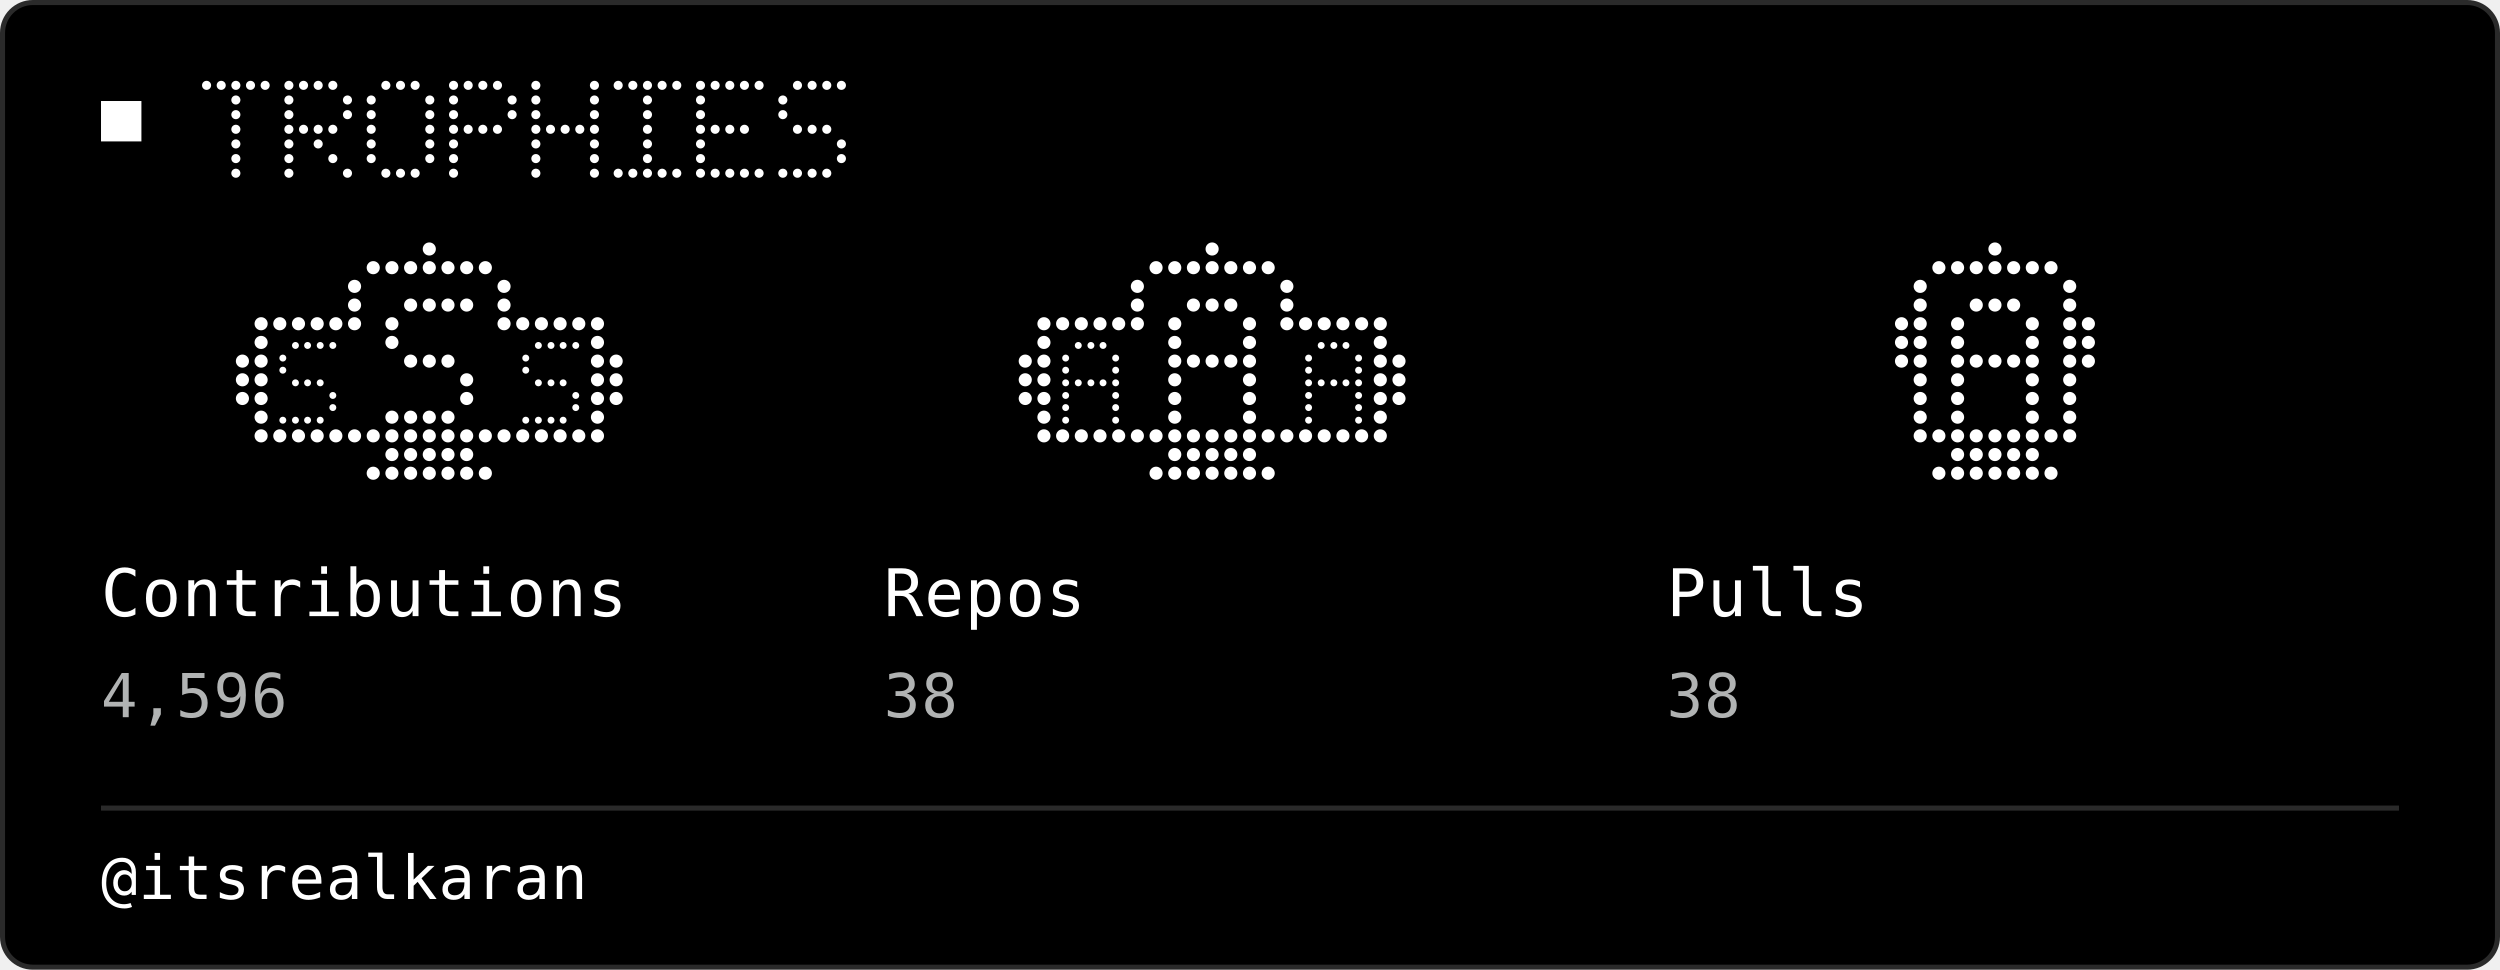
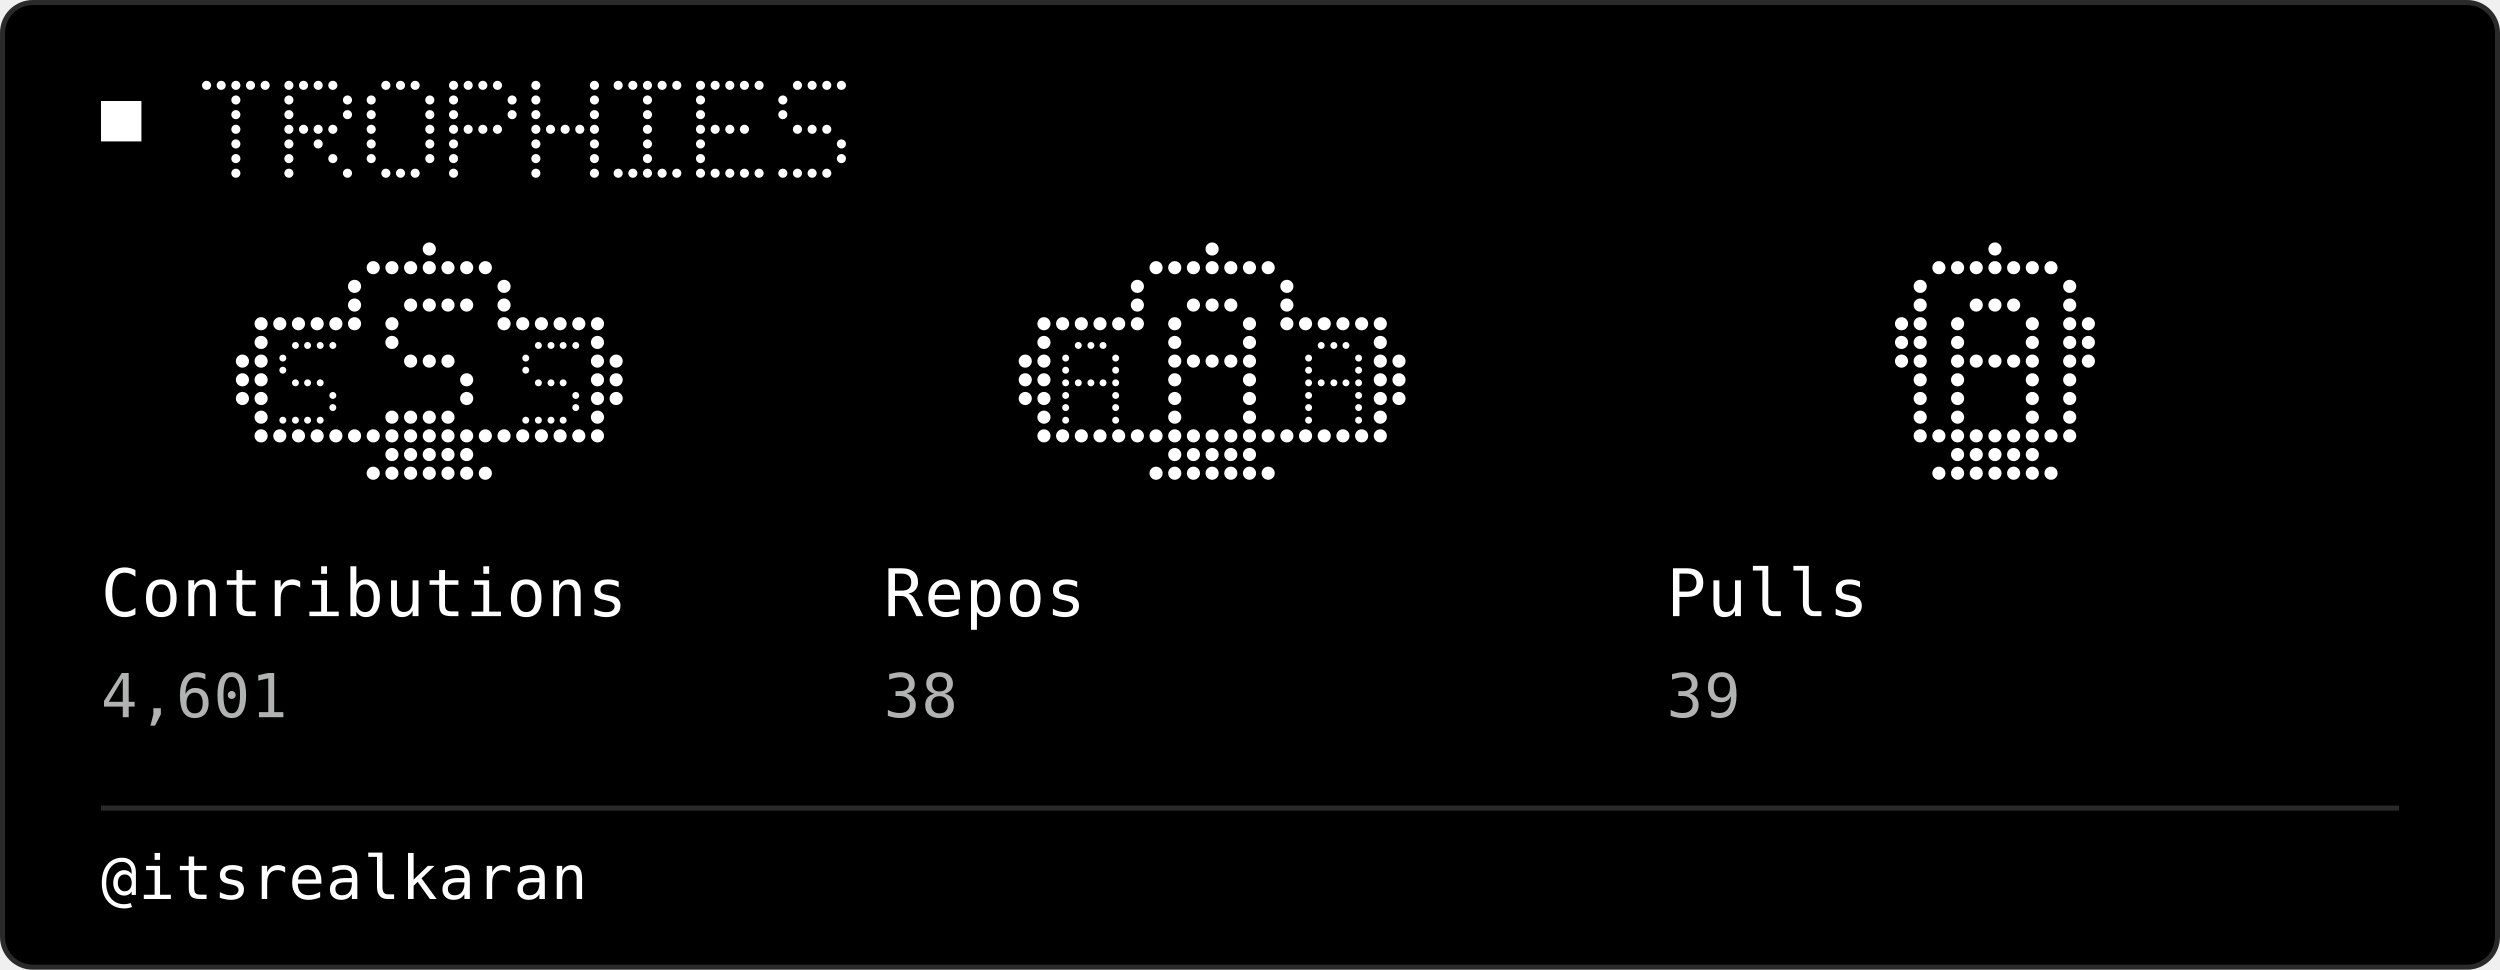
<svg xmlns="http://www.w3.org/2000/svg" width="495" height="192" viewBox="0 0 495 192" role="img">
  <rect x="0.5" y="0.5" width="494" height="191" rx="6" fill="#000000" stroke="#2A2A2A" stroke-width="1" />
  <rect x="20" y="20" width="8" height="8" fill="#FFFFFF" />
  <circle cx="40.9" cy="16.9" r="0.90" fill="#FFFFFF" />
  <circle cx="43.8" cy="16.9" r="0.90" fill="#FFFFFF" />
  <circle cx="46.7" cy="16.9" r="0.90" fill="#FFFFFF" />
  <circle cx="49.6" cy="16.9" r="0.90" fill="#FFFFFF" />
  <circle cx="52.5" cy="16.9" r="0.90" fill="#FFFFFF" />
  <circle cx="46.7" cy="19.8" r="0.90" fill="#FFFFFF" />
  <circle cx="46.7" cy="22.7" r="0.90" fill="#FFFFFF" />
  <circle cx="46.7" cy="25.6" r="0.90" fill="#FFFFFF" />
  <circle cx="46.7" cy="28.5" r="0.90" fill="#FFFFFF" />
  <circle cx="46.7" cy="31.4" r="0.90" fill="#FFFFFF" />
  <circle cx="46.7" cy="34.3" r="0.90" fill="#FFFFFF" />
  <circle cx="57.2" cy="16.9" r="0.90" fill="#FFFFFF" />
  <circle cx="60.1" cy="16.9" r="0.90" fill="#FFFFFF" />
  <circle cx="63.0" cy="16.9" r="0.90" fill="#FFFFFF" />
  <circle cx="65.9" cy="16.9" r="0.90" fill="#FFFFFF" />
  <circle cx="57.2" cy="19.8" r="0.90" fill="#FFFFFF" />
  <circle cx="68.8" cy="19.8" r="0.90" fill="#FFFFFF" />
  <circle cx="57.2" cy="22.7" r="0.90" fill="#FFFFFF" />
  <circle cx="68.8" cy="22.7" r="0.90" fill="#FFFFFF" />
  <circle cx="57.2" cy="25.6" r="0.90" fill="#FFFFFF" />
  <circle cx="60.1" cy="25.6" r="0.90" fill="#FFFFFF" />
  <circle cx="63.0" cy="25.6" r="0.90" fill="#FFFFFF" />
  <circle cx="65.9" cy="25.6" r="0.90" fill="#FFFFFF" />
  <circle cx="57.2" cy="28.5" r="0.90" fill="#FFFFFF" />
  <circle cx="63.0" cy="28.5" r="0.90" fill="#FFFFFF" />
  <circle cx="57.2" cy="31.4" r="0.90" fill="#FFFFFF" />
  <circle cx="65.9" cy="31.4" r="0.90" fill="#FFFFFF" />
  <circle cx="57.2" cy="34.3" r="0.90" fill="#FFFFFF" />
  <circle cx="68.8" cy="34.3" r="0.90" fill="#FFFFFF" />
  <circle cx="76.4" cy="16.9" r="0.90" fill="#FFFFFF" />
  <circle cx="79.3" cy="16.9" r="0.90" fill="#FFFFFF" />
  <circle cx="82.2" cy="16.9" r="0.90" fill="#FFFFFF" />
  <circle cx="73.5" cy="19.8" r="0.90" fill="#FFFFFF" />
  <circle cx="85.1" cy="19.8" r="0.90" fill="#FFFFFF" />
  <circle cx="73.5" cy="22.7" r="0.90" fill="#FFFFFF" />
  <circle cx="85.1" cy="22.7" r="0.90" fill="#FFFFFF" />
  <circle cx="73.5" cy="25.6" r="0.90" fill="#FFFFFF" />
  <circle cx="85.1" cy="25.6" r="0.90" fill="#FFFFFF" />
  <circle cx="73.5" cy="28.5" r="0.90" fill="#FFFFFF" />
  <circle cx="85.1" cy="28.5" r="0.90" fill="#FFFFFF" />
  <circle cx="73.5" cy="31.4" r="0.90" fill="#FFFFFF" />
  <circle cx="85.1" cy="31.4" r="0.90" fill="#FFFFFF" />
  <circle cx="76.4" cy="34.3" r="0.90" fill="#FFFFFF" />
  <circle cx="79.3" cy="34.3" r="0.90" fill="#FFFFFF" />
  <circle cx="82.2" cy="34.3" r="0.90" fill="#FFFFFF" />
  <circle cx="89.8" cy="16.9" r="0.90" fill="#FFFFFF" />
  <circle cx="92.7" cy="16.9" r="0.90" fill="#FFFFFF" />
  <circle cx="95.6" cy="16.9" r="0.90" fill="#FFFFFF" />
  <circle cx="98.5" cy="16.9" r="0.90" fill="#FFFFFF" />
  <circle cx="89.8" cy="19.8" r="0.90" fill="#FFFFFF" />
  <circle cx="101.4" cy="19.8" r="0.90" fill="#FFFFFF" />
  <circle cx="89.8" cy="22.7" r="0.90" fill="#FFFFFF" />
  <circle cx="101.4" cy="22.7" r="0.90" fill="#FFFFFF" />
  <circle cx="89.8" cy="25.6" r="0.90" fill="#FFFFFF" />
  <circle cx="92.7" cy="25.6" r="0.90" fill="#FFFFFF" />
  <circle cx="95.6" cy="25.6" r="0.90" fill="#FFFFFF" />
  <circle cx="98.5" cy="25.6" r="0.90" fill="#FFFFFF" />
  <circle cx="89.8" cy="28.5" r="0.90" fill="#FFFFFF" />
  <circle cx="89.8" cy="31.4" r="0.90" fill="#FFFFFF" />
  <circle cx="89.8" cy="34.3" r="0.90" fill="#FFFFFF" />
  <circle cx="106.1" cy="16.9" r="0.90" fill="#FFFFFF" />
  <circle cx="117.7" cy="16.9" r="0.90" fill="#FFFFFF" />
  <circle cx="106.1" cy="19.8" r="0.90" fill="#FFFFFF" />
  <circle cx="117.7" cy="19.8" r="0.90" fill="#FFFFFF" />
  <circle cx="106.1" cy="22.7" r="0.90" fill="#FFFFFF" />
  <circle cx="117.7" cy="22.7" r="0.90" fill="#FFFFFF" />
  <circle cx="106.1" cy="25.6" r="0.90" fill="#FFFFFF" />
  <circle cx="109.0" cy="25.6" r="0.90" fill="#FFFFFF" />
  <circle cx="111.9" cy="25.6" r="0.90" fill="#FFFFFF" />
  <circle cx="114.8" cy="25.6" r="0.90" fill="#FFFFFF" />
  <circle cx="117.7" cy="25.6" r="0.90" fill="#FFFFFF" />
  <circle cx="106.1" cy="28.5" r="0.90" fill="#FFFFFF" />
  <circle cx="117.7" cy="28.5" r="0.90" fill="#FFFFFF" />
  <circle cx="106.1" cy="31.4" r="0.90" fill="#FFFFFF" />
  <circle cx="117.7" cy="31.4" r="0.90" fill="#FFFFFF" />
  <circle cx="106.1" cy="34.3" r="0.90" fill="#FFFFFF" />
  <circle cx="117.7" cy="34.3" r="0.90" fill="#FFFFFF" />
  <circle cx="122.4" cy="16.9" r="0.90" fill="#FFFFFF" />
  <circle cx="125.3" cy="16.9" r="0.90" fill="#FFFFFF" />
  <circle cx="128.2" cy="16.9" r="0.90" fill="#FFFFFF" />
  <circle cx="131.1" cy="16.9" r="0.90" fill="#FFFFFF" />
  <circle cx="134.0" cy="16.9" r="0.90" fill="#FFFFFF" />
  <circle cx="128.2" cy="19.8" r="0.90" fill="#FFFFFF" />
  <circle cx="128.2" cy="22.7" r="0.90" fill="#FFFFFF" />
  <circle cx="128.2" cy="25.6" r="0.90" fill="#FFFFFF" />
  <circle cx="128.2" cy="28.5" r="0.90" fill="#FFFFFF" />
  <circle cx="128.2" cy="31.4" r="0.90" fill="#FFFFFF" />
  <circle cx="122.4" cy="34.3" r="0.90" fill="#FFFFFF" />
  <circle cx="125.3" cy="34.3" r="0.90" fill="#FFFFFF" />
  <circle cx="128.2" cy="34.3" r="0.90" fill="#FFFFFF" />
  <circle cx="131.1" cy="34.3" r="0.90" fill="#FFFFFF" />
  <circle cx="134.0" cy="34.3" r="0.90" fill="#FFFFFF" />
  <circle cx="138.7" cy="16.9" r="0.90" fill="#FFFFFF" />
  <circle cx="141.6" cy="16.9" r="0.90" fill="#FFFFFF" />
  <circle cx="144.5" cy="16.9" r="0.90" fill="#FFFFFF" />
  <circle cx="147.4" cy="16.9" r="0.90" fill="#FFFFFF" />
  <circle cx="150.3" cy="16.9" r="0.90" fill="#FFFFFF" />
  <circle cx="138.7" cy="19.8" r="0.90" fill="#FFFFFF" />
  <circle cx="138.7" cy="22.7" r="0.90" fill="#FFFFFF" />
  <circle cx="138.7" cy="25.6" r="0.90" fill="#FFFFFF" />
  <circle cx="141.6" cy="25.6" r="0.90" fill="#FFFFFF" />
  <circle cx="144.5" cy="25.6" r="0.90" fill="#FFFFFF" />
  <circle cx="147.4" cy="25.6" r="0.90" fill="#FFFFFF" />
  <circle cx="138.7" cy="28.5" r="0.90" fill="#FFFFFF" />
  <circle cx="138.7" cy="31.4" r="0.90" fill="#FFFFFF" />
  <circle cx="138.7" cy="34.3" r="0.90" fill="#FFFFFF" />
  <circle cx="141.6" cy="34.3" r="0.90" fill="#FFFFFF" />
  <circle cx="144.5" cy="34.3" r="0.90" fill="#FFFFFF" />
  <circle cx="147.4" cy="34.3" r="0.90" fill="#FFFFFF" />
  <circle cx="150.3" cy="34.3" r="0.90" fill="#FFFFFF" />
  <circle cx="157.9" cy="16.9" r="0.90" fill="#FFFFFF" />
  <circle cx="160.8" cy="16.9" r="0.90" fill="#FFFFFF" />
  <circle cx="163.7" cy="16.9" r="0.90" fill="#FFFFFF" />
  <circle cx="166.6" cy="16.9" r="0.90" fill="#FFFFFF" />
  <circle cx="155.0" cy="19.8" r="0.90" fill="#FFFFFF" />
  <circle cx="155.0" cy="22.7" r="0.90" fill="#FFFFFF" />
  <circle cx="157.9" cy="25.6" r="0.90" fill="#FFFFFF" />
  <circle cx="160.8" cy="25.6" r="0.90" fill="#FFFFFF" />
  <circle cx="163.7" cy="25.6" r="0.90" fill="#FFFFFF" />
  <circle cx="166.6" cy="28.5" r="0.90" fill="#FFFFFF" />
  <circle cx="166.6" cy="31.4" r="0.90" fill="#FFFFFF" />
  <circle cx="155.0" cy="34.3" r="0.90" fill="#FFFFFF" />
  <circle cx="157.9" cy="34.3" r="0.90" fill="#FFFFFF" />
  <circle cx="160.8" cy="34.3" r="0.90" fill="#FFFFFF" />
  <circle cx="163.7" cy="34.3" r="0.90" fill="#FFFFFF" />
  <circle cx="85.0" cy="49.3" r="1.30" fill="#FFFFFF" />
  <circle cx="73.9" cy="53.0" r="1.30" fill="#FFFFFF" />
  <circle cx="77.6" cy="53.0" r="1.30" fill="#FFFFFF" />
  <circle cx="81.3" cy="53.0" r="1.30" fill="#FFFFFF" />
  <circle cx="85.0" cy="53.0" r="1.30" fill="#FFFFFF" />
  <circle cx="88.7" cy="53.0" r="1.30" fill="#FFFFFF" />
  <circle cx="92.4" cy="53.0" r="1.30" fill="#FFFFFF" />
  <circle cx="96.1" cy="53.0" r="1.30" fill="#FFFFFF" />
  <circle cx="70.2" cy="56.7" r="1.30" fill="#FFFFFF" />
  <circle cx="99.8" cy="56.7" r="1.30" fill="#FFFFFF" />
  <circle cx="70.2" cy="60.4" r="1.30" fill="#FFFFFF" />
  <circle cx="99.8" cy="60.4" r="1.30" fill="#FFFFFF" />
  <circle cx="70.2" cy="64.1" r="1.30" fill="#FFFFFF" />
  <circle cx="99.8" cy="64.1" r="1.30" fill="#FFFFFF" />
  <circle cx="55.4" cy="64.1" r="1.30" fill="#FFFFFF" />
  <circle cx="59.1" cy="64.1" r="1.30" fill="#FFFFFF" />
  <circle cx="62.8" cy="64.1" r="1.30" fill="#FFFFFF" />
  <circle cx="66.5" cy="64.1" r="1.30" fill="#FFFFFF" />
  <circle cx="51.7" cy="64.1" r="1.30" fill="#FFFFFF" />
  <circle cx="103.5" cy="64.1" r="1.30" fill="#FFFFFF" />
  <circle cx="107.2" cy="64.1" r="1.30" fill="#FFFFFF" />
  <circle cx="110.9" cy="64.1" r="1.30" fill="#FFFFFF" />
  <circle cx="114.6" cy="64.1" r="1.30" fill="#FFFFFF" />
  <circle cx="118.3" cy="64.1" r="1.30" fill="#FFFFFF" />
  <circle cx="51.7" cy="67.8" r="1.30" fill="#FFFFFF" />
  <circle cx="118.3" cy="67.8" r="1.30" fill="#FFFFFF" />
  <circle cx="51.7" cy="71.5" r="1.30" fill="#FFFFFF" />
  <circle cx="118.3" cy="71.5" r="1.30" fill="#FFFFFF" />
  <circle cx="51.7" cy="75.2" r="1.30" fill="#FFFFFF" />
  <circle cx="118.3" cy="75.2" r="1.30" fill="#FFFFFF" />
  <circle cx="51.7" cy="78.9" r="1.30" fill="#FFFFFF" />
  <circle cx="118.3" cy="78.9" r="1.30" fill="#FFFFFF" />
  <circle cx="51.7" cy="82.6" r="1.30" fill="#FFFFFF" />
  <circle cx="118.3" cy="82.6" r="1.30" fill="#FFFFFF" />
  <circle cx="48.0" cy="71.5" r="1.30" fill="#FFFFFF" />
  <circle cx="48.0" cy="75.2" r="1.30" fill="#FFFFFF" />
  <circle cx="48.0" cy="78.9" r="1.30" fill="#FFFFFF" />
  <circle cx="122.0" cy="71.5" r="1.30" fill="#FFFFFF" />
  <circle cx="122.0" cy="75.2" r="1.30" fill="#FFFFFF" />
  <circle cx="122.0" cy="78.9" r="1.30" fill="#FFFFFF" />
  <circle cx="51.7" cy="86.3" r="1.30" fill="#FFFFFF" />
  <circle cx="55.4" cy="86.3" r="1.30" fill="#FFFFFF" />
  <circle cx="59.1" cy="86.3" r="1.30" fill="#FFFFFF" />
  <circle cx="62.8" cy="86.3" r="1.30" fill="#FFFFFF" />
  <circle cx="66.5" cy="86.3" r="1.30" fill="#FFFFFF" />
  <circle cx="70.2" cy="86.3" r="1.30" fill="#FFFFFF" />
  <circle cx="73.9" cy="86.3" r="1.30" fill="#FFFFFF" />
  <circle cx="77.6" cy="86.3" r="1.30" fill="#FFFFFF" />
  <circle cx="81.3" cy="86.3" r="1.30" fill="#FFFFFF" />
  <circle cx="85.0" cy="86.3" r="1.30" fill="#FFFFFF" />
  <circle cx="88.7" cy="86.3" r="1.30" fill="#FFFFFF" />
  <circle cx="92.4" cy="86.3" r="1.30" fill="#FFFFFF" />
  <circle cx="96.1" cy="86.3" r="1.30" fill="#FFFFFF" />
  <circle cx="99.8" cy="86.3" r="1.30" fill="#FFFFFF" />
  <circle cx="103.5" cy="86.3" r="1.30" fill="#FFFFFF" />
  <circle cx="107.2" cy="86.3" r="1.30" fill="#FFFFFF" />
  <circle cx="110.9" cy="86.3" r="1.30" fill="#FFFFFF" />
  <circle cx="114.6" cy="86.3" r="1.30" fill="#FFFFFF" />
  <circle cx="118.3" cy="86.3" r="1.30" fill="#FFFFFF" />
  <circle cx="77.6" cy="90.0" r="1.30" fill="#FFFFFF" />
  <circle cx="81.3" cy="90.0" r="1.30" fill="#FFFFFF" />
  <circle cx="85.0" cy="90.0" r="1.30" fill="#FFFFFF" />
  <circle cx="88.7" cy="90.0" r="1.30" fill="#FFFFFF" />
  <circle cx="92.4" cy="90.0" r="1.30" fill="#FFFFFF" />
  <circle cx="73.9" cy="93.7" r="1.30" fill="#FFFFFF" />
  <circle cx="77.6" cy="93.7" r="1.30" fill="#FFFFFF" />
  <circle cx="81.3" cy="93.7" r="1.30" fill="#FFFFFF" />
  <circle cx="85.0" cy="93.7" r="1.30" fill="#FFFFFF" />
  <circle cx="88.7" cy="93.7" r="1.30" fill="#FFFFFF" />
  <circle cx="92.4" cy="93.7" r="1.30" fill="#FFFFFF" />
  <circle cx="96.1" cy="93.7" r="1.30" fill="#FFFFFF" />
  <circle cx="81.3" cy="60.4" r="1.30" fill="#FFFFFF" />
  <circle cx="85.0" cy="60.4" r="1.30" fill="#FFFFFF" />
  <circle cx="88.7" cy="60.4" r="1.30" fill="#FFFFFF" />
  <circle cx="92.4" cy="60.4" r="1.30" fill="#FFFFFF" />
  <circle cx="77.6" cy="64.1" r="1.30" fill="#FFFFFF" />
  <circle cx="77.6" cy="67.8" r="1.30" fill="#FFFFFF" />
  <circle cx="81.3" cy="71.5" r="1.30" fill="#FFFFFF" />
  <circle cx="85.0" cy="71.5" r="1.30" fill="#FFFFFF" />
  <circle cx="88.7" cy="71.5" r="1.30" fill="#FFFFFF" />
  <circle cx="92.4" cy="75.2" r="1.30" fill="#FFFFFF" />
  <circle cx="92.4" cy="78.9" r="1.30" fill="#FFFFFF" />
  <circle cx="77.6" cy="82.6" r="1.30" fill="#FFFFFF" />
  <circle cx="81.3" cy="82.6" r="1.30" fill="#FFFFFF" />
  <circle cx="85.0" cy="82.6" r="1.30" fill="#FFFFFF" />
  <circle cx="88.7" cy="82.6" r="1.30" fill="#FFFFFF" />
  <circle cx="58.5" cy="68.4" r="0.69" fill="#FFFFFF" />
  <circle cx="60.9" cy="68.4" r="0.69" fill="#FFFFFF" />
  <circle cx="63.4" cy="68.4" r="0.69" fill="#FFFFFF" />
  <circle cx="65.9" cy="68.4" r="0.69" fill="#FFFFFF" />
  <circle cx="56.0" cy="70.9" r="0.69" fill="#FFFFFF" />
  <circle cx="56.0" cy="73.3" r="0.69" fill="#FFFFFF" />
  <circle cx="58.5" cy="75.8" r="0.69" fill="#FFFFFF" />
  <circle cx="60.9" cy="75.8" r="0.69" fill="#FFFFFF" />
  <circle cx="63.4" cy="75.8" r="0.69" fill="#FFFFFF" />
  <circle cx="65.9" cy="78.3" r="0.69" fill="#FFFFFF" />
  <circle cx="65.9" cy="80.7" r="0.69" fill="#FFFFFF" />
  <circle cx="56.0" cy="83.2" r="0.69" fill="#FFFFFF" />
  <circle cx="58.5" cy="83.2" r="0.69" fill="#FFFFFF" />
  <circle cx="60.9" cy="83.2" r="0.69" fill="#FFFFFF" />
  <circle cx="63.4" cy="83.2" r="0.69" fill="#FFFFFF" />
  <circle cx="106.6" cy="68.4" r="0.69" fill="#FFFFFF" />
  <circle cx="109.1" cy="68.4" r="0.69" fill="#FFFFFF" />
  <circle cx="111.5" cy="68.4" r="0.69" fill="#FFFFFF" />
  <circle cx="114.0" cy="68.4" r="0.69" fill="#FFFFFF" />
  <circle cx="104.1" cy="70.9" r="0.69" fill="#FFFFFF" />
  <circle cx="104.1" cy="73.3" r="0.69" fill="#FFFFFF" />
  <circle cx="106.6" cy="75.8" r="0.69" fill="#FFFFFF" />
  <circle cx="109.1" cy="75.8" r="0.69" fill="#FFFFFF" />
  <circle cx="111.5" cy="75.8" r="0.69" fill="#FFFFFF" />
  <circle cx="114.0" cy="78.3" r="0.69" fill="#FFFFFF" />
  <circle cx="114.0" cy="80.7" r="0.69" fill="#FFFFFF" />
  <circle cx="104.1" cy="83.2" r="0.69" fill="#FFFFFF" />
  <circle cx="106.6" cy="83.2" r="0.69" fill="#FFFFFF" />
  <circle cx="109.1" cy="83.2" r="0.69" fill="#FFFFFF" />
  <circle cx="111.5" cy="83.2" r="0.69" fill="#FFFFFF" />
  <text x="20" y="122" fill="#FFFFFF" font-family="ui-monospace, Geist Mono, monospace" font-size="13" letter-spacing="0.2" dominant-baseline="auto">Contributions</text>
-   <text x="20" y="142" fill="#B1B3B3" font-family="ui-monospace, Geist Mono, monospace" font-size="12" letter-spacing="0.2" dominant-baseline="auto">4,596</text>
+   <text x="20" y="142" fill="#B1B3B3" font-family="ui-monospace, Geist Mono, monospace" font-size="12" letter-spacing="0.2" dominant-baseline="auto">4,601</text>
  <circle cx="240.0" cy="49.3" r="1.30" fill="#FFFFFF" />
  <circle cx="228.9" cy="53.0" r="1.30" fill="#FFFFFF" />
  <circle cx="232.6" cy="53.0" r="1.30" fill="#FFFFFF" />
  <circle cx="236.3" cy="53.0" r="1.30" fill="#FFFFFF" />
  <circle cx="240.0" cy="53.0" r="1.30" fill="#FFFFFF" />
  <circle cx="243.7" cy="53.0" r="1.30" fill="#FFFFFF" />
  <circle cx="247.4" cy="53.0" r="1.30" fill="#FFFFFF" />
  <circle cx="251.1" cy="53.0" r="1.30" fill="#FFFFFF" />
  <circle cx="225.2" cy="56.7" r="1.30" fill="#FFFFFF" />
  <circle cx="254.8" cy="56.7" r="1.30" fill="#FFFFFF" />
  <circle cx="225.2" cy="60.4" r="1.30" fill="#FFFFFF" />
  <circle cx="254.8" cy="60.4" r="1.30" fill="#FFFFFF" />
  <circle cx="225.2" cy="64.1" r="1.30" fill="#FFFFFF" />
  <circle cx="254.8" cy="64.1" r="1.30" fill="#FFFFFF" />
  <circle cx="210.4" cy="64.1" r="1.30" fill="#FFFFFF" />
  <circle cx="214.1" cy="64.1" r="1.30" fill="#FFFFFF" />
  <circle cx="217.8" cy="64.1" r="1.30" fill="#FFFFFF" />
  <circle cx="221.5" cy="64.1" r="1.30" fill="#FFFFFF" />
  <circle cx="206.7" cy="64.1" r="1.30" fill="#FFFFFF" />
  <circle cx="258.5" cy="64.1" r="1.30" fill="#FFFFFF" />
  <circle cx="262.2" cy="64.1" r="1.30" fill="#FFFFFF" />
  <circle cx="265.9" cy="64.1" r="1.30" fill="#FFFFFF" />
  <circle cx="269.6" cy="64.1" r="1.30" fill="#FFFFFF" />
  <circle cx="273.3" cy="64.1" r="1.30" fill="#FFFFFF" />
  <circle cx="206.7" cy="67.8" r="1.30" fill="#FFFFFF" />
  <circle cx="273.3" cy="67.8" r="1.30" fill="#FFFFFF" />
  <circle cx="206.7" cy="71.5" r="1.30" fill="#FFFFFF" />
  <circle cx="273.3" cy="71.5" r="1.30" fill="#FFFFFF" />
  <circle cx="206.7" cy="75.2" r="1.30" fill="#FFFFFF" />
  <circle cx="273.3" cy="75.2" r="1.30" fill="#FFFFFF" />
  <circle cx="206.7" cy="78.9" r="1.30" fill="#FFFFFF" />
  <circle cx="273.3" cy="78.9" r="1.30" fill="#FFFFFF" />
  <circle cx="206.7" cy="82.6" r="1.30" fill="#FFFFFF" />
  <circle cx="273.3" cy="82.6" r="1.30" fill="#FFFFFF" />
  <circle cx="203.0" cy="71.5" r="1.30" fill="#FFFFFF" />
  <circle cx="203.0" cy="75.2" r="1.30" fill="#FFFFFF" />
  <circle cx="203.0" cy="78.9" r="1.30" fill="#FFFFFF" />
  <circle cx="277.0" cy="71.5" r="1.30" fill="#FFFFFF" />
  <circle cx="277.0" cy="75.2" r="1.30" fill="#FFFFFF" />
  <circle cx="277.0" cy="78.9" r="1.30" fill="#FFFFFF" />
  <circle cx="206.7" cy="86.3" r="1.30" fill="#FFFFFF" />
  <circle cx="210.4" cy="86.3" r="1.30" fill="#FFFFFF" />
  <circle cx="214.1" cy="86.3" r="1.30" fill="#FFFFFF" />
  <circle cx="217.8" cy="86.3" r="1.30" fill="#FFFFFF" />
  <circle cx="221.5" cy="86.3" r="1.30" fill="#FFFFFF" />
  <circle cx="225.2" cy="86.3" r="1.30" fill="#FFFFFF" />
  <circle cx="228.9" cy="86.3" r="1.30" fill="#FFFFFF" />
  <circle cx="232.6" cy="86.3" r="1.30" fill="#FFFFFF" />
  <circle cx="236.3" cy="86.3" r="1.30" fill="#FFFFFF" />
  <circle cx="240.0" cy="86.3" r="1.30" fill="#FFFFFF" />
  <circle cx="243.7" cy="86.3" r="1.30" fill="#FFFFFF" />
  <circle cx="247.4" cy="86.3" r="1.30" fill="#FFFFFF" />
  <circle cx="251.1" cy="86.3" r="1.30" fill="#FFFFFF" />
  <circle cx="254.8" cy="86.3" r="1.30" fill="#FFFFFF" />
  <circle cx="258.5" cy="86.3" r="1.30" fill="#FFFFFF" />
  <circle cx="262.2" cy="86.3" r="1.30" fill="#FFFFFF" />
  <circle cx="265.9" cy="86.3" r="1.30" fill="#FFFFFF" />
  <circle cx="269.6" cy="86.3" r="1.30" fill="#FFFFFF" />
  <circle cx="273.3" cy="86.3" r="1.30" fill="#FFFFFF" />
  <circle cx="232.6" cy="90.0" r="1.30" fill="#FFFFFF" />
  <circle cx="236.3" cy="90.0" r="1.30" fill="#FFFFFF" />
  <circle cx="240.0" cy="90.0" r="1.30" fill="#FFFFFF" />
  <circle cx="243.7" cy="90.0" r="1.30" fill="#FFFFFF" />
  <circle cx="247.4" cy="90.0" r="1.30" fill="#FFFFFF" />
  <circle cx="228.9" cy="93.7" r="1.30" fill="#FFFFFF" />
  <circle cx="232.6" cy="93.7" r="1.30" fill="#FFFFFF" />
  <circle cx="236.3" cy="93.7" r="1.30" fill="#FFFFFF" />
  <circle cx="240.0" cy="93.7" r="1.30" fill="#FFFFFF" />
  <circle cx="243.7" cy="93.7" r="1.30" fill="#FFFFFF" />
  <circle cx="247.4" cy="93.7" r="1.30" fill="#FFFFFF" />
  <circle cx="251.1" cy="93.7" r="1.30" fill="#FFFFFF" />
  <circle cx="236.3" cy="60.4" r="1.30" fill="#FFFFFF" />
  <circle cx="240.0" cy="60.4" r="1.30" fill="#FFFFFF" />
  <circle cx="243.7" cy="60.4" r="1.30" fill="#FFFFFF" />
  <circle cx="232.6" cy="64.1" r="1.30" fill="#FFFFFF" />
  <circle cx="247.4" cy="64.1" r="1.30" fill="#FFFFFF" />
  <circle cx="232.6" cy="67.8" r="1.30" fill="#FFFFFF" />
  <circle cx="247.4" cy="67.8" r="1.30" fill="#FFFFFF" />
  <circle cx="232.6" cy="71.5" r="1.30" fill="#FFFFFF" />
  <circle cx="236.3" cy="71.5" r="1.30" fill="#FFFFFF" />
  <circle cx="240.0" cy="71.5" r="1.30" fill="#FFFFFF" />
  <circle cx="243.7" cy="71.5" r="1.30" fill="#FFFFFF" />
  <circle cx="247.4" cy="71.5" r="1.30" fill="#FFFFFF" />
  <circle cx="232.6" cy="75.2" r="1.30" fill="#FFFFFF" />
  <circle cx="247.4" cy="75.2" r="1.30" fill="#FFFFFF" />
  <circle cx="232.6" cy="78.9" r="1.30" fill="#FFFFFF" />
  <circle cx="247.4" cy="78.9" r="1.30" fill="#FFFFFF" />
  <circle cx="232.6" cy="82.6" r="1.30" fill="#FFFFFF" />
  <circle cx="247.4" cy="82.6" r="1.30" fill="#FFFFFF" />
  <circle cx="213.5" cy="68.4" r="0.69" fill="#FFFFFF" />
  <circle cx="216.0" cy="68.4" r="0.69" fill="#FFFFFF" />
  <circle cx="218.4" cy="68.4" r="0.69" fill="#FFFFFF" />
  <circle cx="211.0" cy="70.9" r="0.69" fill="#FFFFFF" />
  <circle cx="220.9" cy="70.9" r="0.69" fill="#FFFFFF" />
  <circle cx="211.0" cy="73.3" r="0.69" fill="#FFFFFF" />
  <circle cx="220.9" cy="73.3" r="0.69" fill="#FFFFFF" />
  <circle cx="211.0" cy="75.8" r="0.69" fill="#FFFFFF" />
  <circle cx="213.5" cy="75.8" r="0.69" fill="#FFFFFF" />
  <circle cx="216.0" cy="75.8" r="0.69" fill="#FFFFFF" />
  <circle cx="218.4" cy="75.8" r="0.69" fill="#FFFFFF" />
  <circle cx="220.9" cy="75.8" r="0.69" fill="#FFFFFF" />
  <circle cx="211.0" cy="78.3" r="0.69" fill="#FFFFFF" />
  <circle cx="220.9" cy="78.3" r="0.69" fill="#FFFFFF" />
  <circle cx="211.0" cy="80.7" r="0.69" fill="#FFFFFF" />
  <circle cx="220.9" cy="80.7" r="0.69" fill="#FFFFFF" />
  <circle cx="211.0" cy="83.2" r="0.69" fill="#FFFFFF" />
  <circle cx="220.9" cy="83.2" r="0.69" fill="#FFFFFF" />
  <circle cx="261.6" cy="68.4" r="0.69" fill="#FFFFFF" />
  <circle cx="264.1" cy="68.4" r="0.69" fill="#FFFFFF" />
  <circle cx="266.5" cy="68.4" r="0.69" fill="#FFFFFF" />
  <circle cx="259.1" cy="70.9" r="0.69" fill="#FFFFFF" />
  <circle cx="269.0" cy="70.9" r="0.69" fill="#FFFFFF" />
  <circle cx="259.1" cy="73.3" r="0.69" fill="#FFFFFF" />
  <circle cx="269.0" cy="73.3" r="0.69" fill="#FFFFFF" />
  <circle cx="259.1" cy="75.8" r="0.69" fill="#FFFFFF" />
  <circle cx="261.6" cy="75.8" r="0.69" fill="#FFFFFF" />
  <circle cx="264.1" cy="75.8" r="0.69" fill="#FFFFFF" />
  <circle cx="266.5" cy="75.8" r="0.69" fill="#FFFFFF" />
  <circle cx="269.0" cy="75.8" r="0.69" fill="#FFFFFF" />
  <circle cx="259.1" cy="78.3" r="0.69" fill="#FFFFFF" />
  <circle cx="269.0" cy="78.3" r="0.69" fill="#FFFFFF" />
  <circle cx="259.1" cy="80.7" r="0.69" fill="#FFFFFF" />
  <circle cx="269.0" cy="80.7" r="0.69" fill="#FFFFFF" />
  <circle cx="259.1" cy="83.2" r="0.69" fill="#FFFFFF" />
  <circle cx="269.0" cy="83.2" r="0.69" fill="#FFFFFF" />
  <text x="175" y="122" fill="#FFFFFF" font-family="ui-monospace, Geist Mono, monospace" font-size="13" letter-spacing="0.2" dominant-baseline="auto">Repos</text>
  <text x="175" y="142" fill="#B1B3B3" font-family="ui-monospace, Geist Mono, monospace" font-size="12" letter-spacing="0.2" dominant-baseline="auto">38</text>
  <circle cx="395.0" cy="49.3" r="1.30" fill="#FFFFFF" />
  <circle cx="383.9" cy="53.0" r="1.30" fill="#FFFFFF" />
  <circle cx="387.6" cy="53.0" r="1.30" fill="#FFFFFF" />
  <circle cx="391.3" cy="53.0" r="1.30" fill="#FFFFFF" />
  <circle cx="395.0" cy="53.0" r="1.30" fill="#FFFFFF" />
  <circle cx="398.7" cy="53.0" r="1.30" fill="#FFFFFF" />
  <circle cx="402.4" cy="53.0" r="1.30" fill="#FFFFFF" />
  <circle cx="406.1" cy="53.0" r="1.30" fill="#FFFFFF" />
  <circle cx="380.2" cy="56.7" r="1.30" fill="#FFFFFF" />
  <circle cx="409.8" cy="56.7" r="1.30" fill="#FFFFFF" />
  <circle cx="380.2" cy="60.4" r="1.30" fill="#FFFFFF" />
  <circle cx="409.8" cy="60.4" r="1.30" fill="#FFFFFF" />
  <circle cx="380.2" cy="64.1" r="1.30" fill="#FFFFFF" />
  <circle cx="409.8" cy="64.1" r="1.30" fill="#FFFFFF" />
  <circle cx="380.2" cy="67.8" r="1.30" fill="#FFFFFF" />
  <circle cx="409.8" cy="67.8" r="1.30" fill="#FFFFFF" />
  <circle cx="380.2" cy="71.5" r="1.30" fill="#FFFFFF" />
  <circle cx="409.8" cy="71.5" r="1.30" fill="#FFFFFF" />
  <circle cx="380.2" cy="75.2" r="1.30" fill="#FFFFFF" />
  <circle cx="409.8" cy="75.2" r="1.30" fill="#FFFFFF" />
  <circle cx="380.2" cy="78.9" r="1.30" fill="#FFFFFF" />
  <circle cx="409.8" cy="78.9" r="1.30" fill="#FFFFFF" />
  <circle cx="380.2" cy="82.6" r="1.30" fill="#FFFFFF" />
  <circle cx="409.8" cy="82.6" r="1.30" fill="#FFFFFF" />
  <circle cx="376.5" cy="64.1" r="1.30" fill="#FFFFFF" />
  <circle cx="413.5" cy="64.1" r="1.30" fill="#FFFFFF" />
  <circle cx="376.5" cy="67.8" r="1.30" fill="#FFFFFF" />
  <circle cx="413.5" cy="67.8" r="1.30" fill="#FFFFFF" />
  <circle cx="376.5" cy="71.5" r="1.30" fill="#FFFFFF" />
  <circle cx="413.5" cy="71.5" r="1.30" fill="#FFFFFF" />
  <circle cx="380.2" cy="86.3" r="1.30" fill="#FFFFFF" />
  <circle cx="383.9" cy="86.3" r="1.30" fill="#FFFFFF" />
  <circle cx="387.6" cy="86.3" r="1.30" fill="#FFFFFF" />
  <circle cx="391.3" cy="86.3" r="1.30" fill="#FFFFFF" />
  <circle cx="395.0" cy="86.3" r="1.30" fill="#FFFFFF" />
  <circle cx="398.7" cy="86.3" r="1.30" fill="#FFFFFF" />
  <circle cx="402.4" cy="86.3" r="1.30" fill="#FFFFFF" />
  <circle cx="406.1" cy="86.3" r="1.30" fill="#FFFFFF" />
  <circle cx="409.8" cy="86.3" r="1.30" fill="#FFFFFF" />
  <circle cx="387.6" cy="90.0" r="1.30" fill="#FFFFFF" />
  <circle cx="391.3" cy="90.0" r="1.30" fill="#FFFFFF" />
  <circle cx="395.0" cy="90.0" r="1.30" fill="#FFFFFF" />
  <circle cx="398.7" cy="90.0" r="1.30" fill="#FFFFFF" />
  <circle cx="402.4" cy="90.0" r="1.30" fill="#FFFFFF" />
  <circle cx="383.9" cy="93.7" r="1.30" fill="#FFFFFF" />
  <circle cx="387.6" cy="93.7" r="1.30" fill="#FFFFFF" />
  <circle cx="391.3" cy="93.7" r="1.30" fill="#FFFFFF" />
  <circle cx="395.0" cy="93.7" r="1.30" fill="#FFFFFF" />
  <circle cx="398.7" cy="93.7" r="1.30" fill="#FFFFFF" />
  <circle cx="402.4" cy="93.7" r="1.30" fill="#FFFFFF" />
  <circle cx="406.1" cy="93.7" r="1.30" fill="#FFFFFF" />
  <circle cx="391.3" cy="60.4" r="1.30" fill="#FFFFFF" />
  <circle cx="395.0" cy="60.4" r="1.30" fill="#FFFFFF" />
  <circle cx="398.7" cy="60.4" r="1.30" fill="#FFFFFF" />
  <circle cx="387.6" cy="64.1" r="1.30" fill="#FFFFFF" />
  <circle cx="402.4" cy="64.1" r="1.30" fill="#FFFFFF" />
  <circle cx="387.6" cy="67.8" r="1.30" fill="#FFFFFF" />
  <circle cx="402.4" cy="67.8" r="1.30" fill="#FFFFFF" />
  <circle cx="387.6" cy="71.5" r="1.30" fill="#FFFFFF" />
  <circle cx="391.3" cy="71.5" r="1.30" fill="#FFFFFF" />
  <circle cx="395.0" cy="71.5" r="1.30" fill="#FFFFFF" />
  <circle cx="398.7" cy="71.5" r="1.30" fill="#FFFFFF" />
  <circle cx="402.4" cy="71.5" r="1.30" fill="#FFFFFF" />
  <circle cx="387.6" cy="75.2" r="1.30" fill="#FFFFFF" />
  <circle cx="402.4" cy="75.2" r="1.30" fill="#FFFFFF" />
  <circle cx="387.6" cy="78.9" r="1.30" fill="#FFFFFF" />
  <circle cx="402.4" cy="78.9" r="1.30" fill="#FFFFFF" />
  <circle cx="387.6" cy="82.6" r="1.30" fill="#FFFFFF" />
  <circle cx="402.4" cy="82.6" r="1.30" fill="#FFFFFF" />
  <text x="330" y="122" fill="#FFFFFF" font-family="ui-monospace, Geist Mono, monospace" font-size="13" letter-spacing="0.2" dominant-baseline="auto">Pulls</text>
-   <text x="330" y="142" fill="#B1B3B3" font-family="ui-monospace, Geist Mono, monospace" font-size="12" letter-spacing="0.2" dominant-baseline="auto">38</text>
+   <text x="330" y="142" fill="#B1B3B3" font-family="ui-monospace, Geist Mono, monospace" font-size="12" letter-spacing="0.2" dominant-baseline="auto">39</text>
  <line x1="20" y1="160" x2="475" y2="160" stroke="#2A2A2A" />
  <text x="20" y="178" fill="#FFFFFF" font-family="ui-monospace, Geist Mono, monospace" font-size="12" letter-spacing="0.2" dominant-baseline="auto">@itsrealkaran</text>
</svg>
